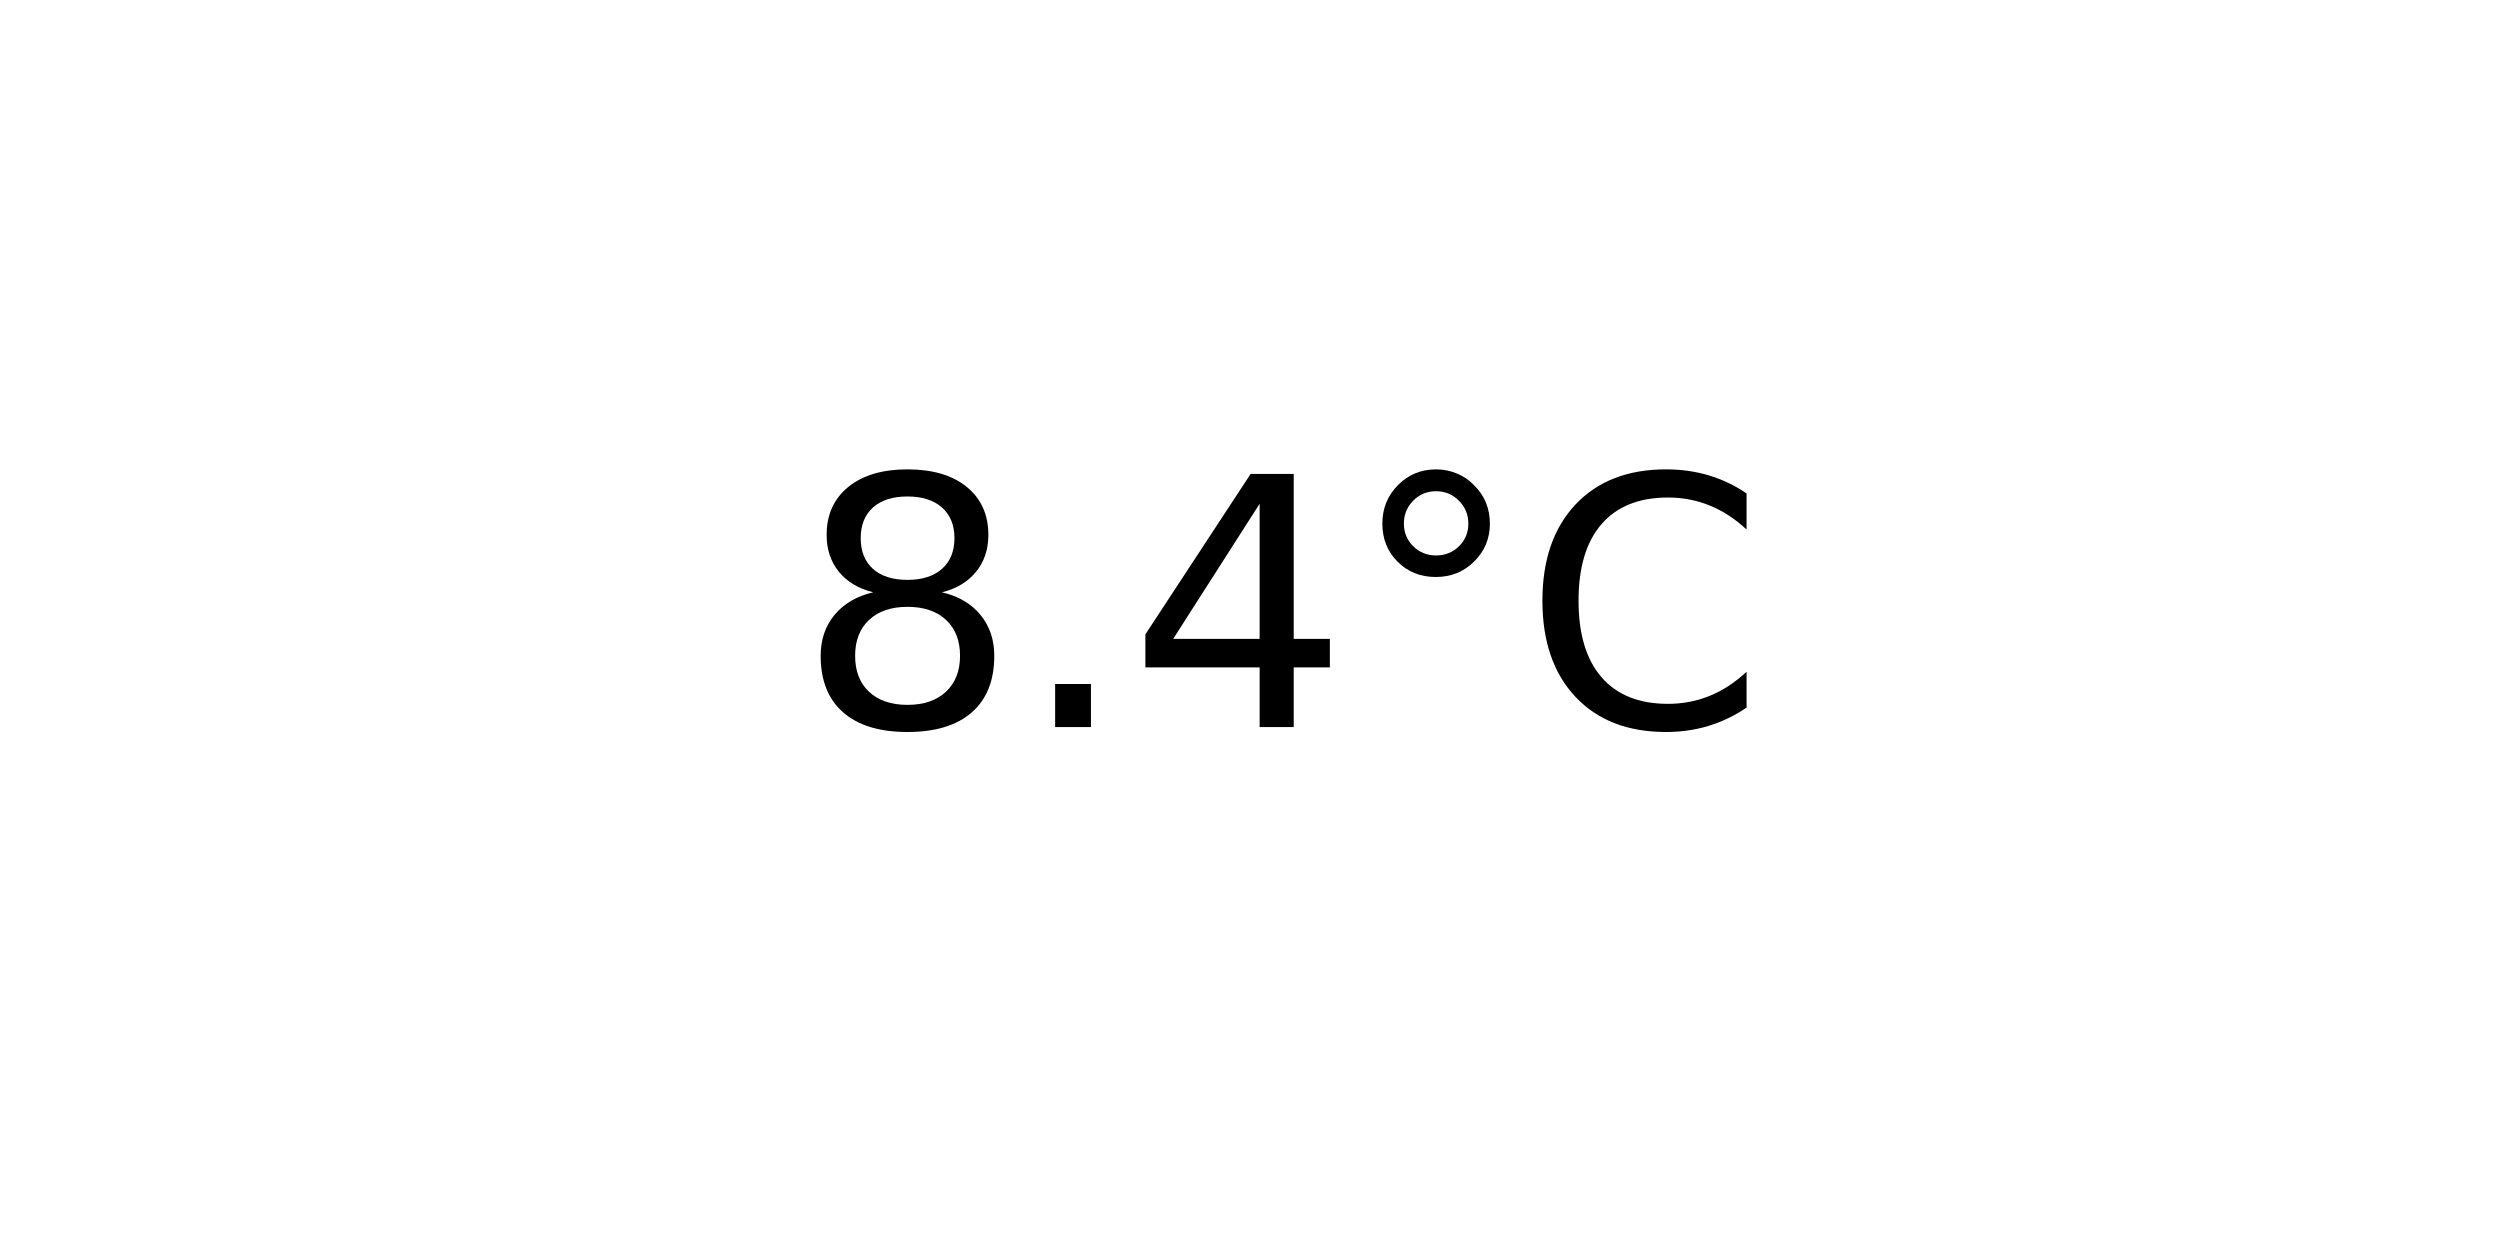
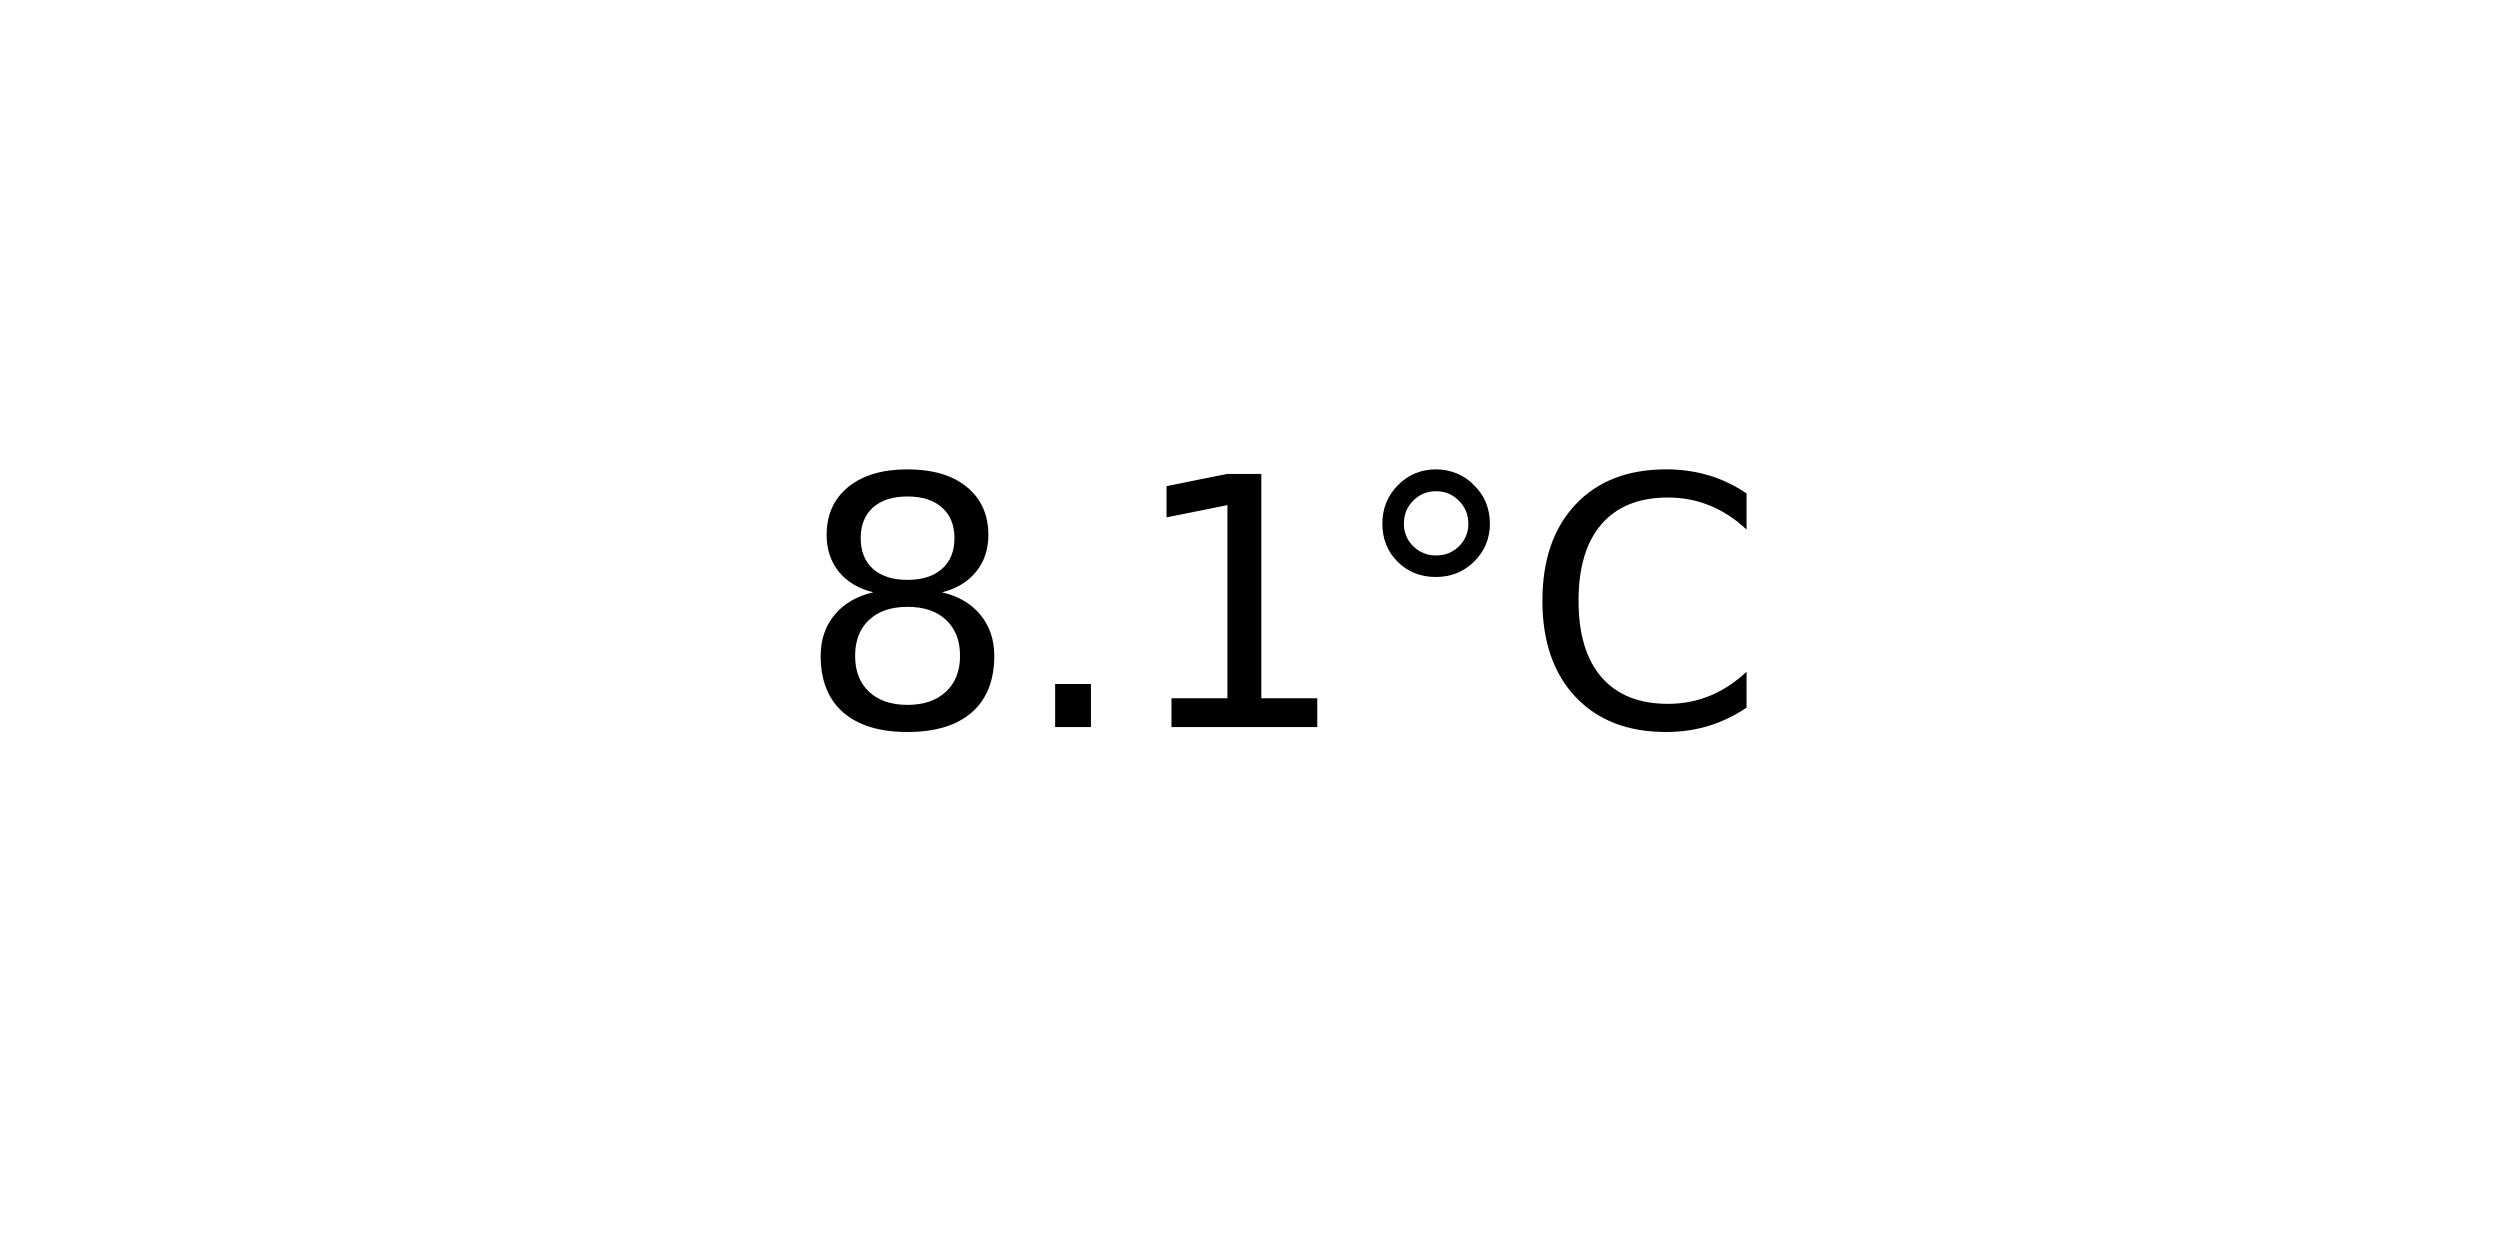
<svg xmlns="http://www.w3.org/2000/svg" xmlns:xlink="http://www.w3.org/1999/xlink" width="72pt" height="36pt" viewBox="0 0 72 36" version="1.1">
  <defs>
    <style type="text/css">*{stroke-linejoin: round; stroke-linecap: butt}</style>
  </defs>
  <g id="figure_1">
    <g id="axes_1">
      <g id="text_1">
        <g transform="translate(22.95703 20.93937) scale(0.1 -0.1)">
          <defs>
            <path id="DejaVuSans-38" d="M 2034 2216  Q 1584 2216 1326 1975  Q 1069 1734 1069 1313  Q 1069 891 1326 650  Q 1584 409 2034 409  Q 2484 409 2743 651  Q 3003 894 3003 1313  Q 3003 1734 2745 1975  Q 2488 2216 2034 2216  z M 1403 2484  Q 997 2584 770 2862  Q 544 3141 544 3541  Q 544 4100 942 4425  Q 1341 4750 2034 4750  Q 2731 4750 3128 4425  Q 3525 4100 3525 3541  Q 3525 3141 3298 2862  Q 3072 2584 2669 2484  Q 3125 2378 3379 2068  Q 3634 1759 3634 1313  Q 3634 634 3220 271  Q 2806 -91 2034 -91  Q 1263 -91 848 271  Q 434 634 434 1313  Q 434 1759 690 2068  Q 947 2378 1403 2484  z M 1172 3481  Q 1172 3119 1398 2916  Q 1625 2713 2034 2713  Q 2441 2713 2670 2916  Q 2900 3119 2900 3481  Q 2900 3844 2670 4047  Q 2441 4250 2034 4250  Q 1625 4250 1398 4047  Q 1172 3844 1172 3481  z " transform="scale(0.015625)" />
            <path id="DejaVuSans-2e" d="M 684 794  L 1344 794  L 1344 0  L 684 0  L 684 794  z " transform="scale(0.015625)" />
-             <path id="DejaVuSans-34" d="M 2419 4116  L 825 1625  L 2419 1625  L 2419 4116  z M 2253 4666  L 3047 4666  L 3047 1625  L 3713 1625  L 3713 1100  L 3047 1100  L 3047 0  L 2419 0  L 2419 1100  L 313 1100  L 313 1709  L 2253 4666  z " transform="scale(0.015625)" />
+             <path id="DejaVuSans-31" d="M 794 531  L 1825 531  L 1825 4091  L 703 3866  L 703 4441  L 1819 4666  L 2450 4666  L 2450 531  L 3481 531  L 3481 0  L 794 0  L 794 531  z " transform="scale(0.015625)" />
            <path id="DejaVuSans-b0" d="M 1600 4347  Q 1350 4347 1178 4173  Q 1006 4000 1006 3750  Q 1006 3503 1178 3333  Q 1350 3163 1600 3163  Q 1850 3163 2022 3333  Q 2194 3503 2194 3750  Q 2194 3997 2020 4172  Q 1847 4347 1600 4347  z M 1600 4750  Q 1800 4750 1984 4673  Q 2169 4597 2303 4453  Q 2447 4313 2519 4134  Q 2591 3956 2591 3750  Q 2591 3338 2302 3052  Q 2013 2766 1594 2766  Q 1172 2766 890 3047  Q 609 3328 609 3750  Q 609 4169 896 4459  Q 1184 4750 1600 4750  z " transform="scale(0.015625)" />
            <path id="DejaVuSans-43" d="M 4122 4306  L 4122 3641  Q 3803 3938 3442 4084  Q 3081 4231 2675 4231  Q 1875 4231 1450 3742  Q 1025 3253 1025 2328  Q 1025 1406 1450 917  Q 1875 428 2675 428  Q 3081 428 3442 575  Q 3803 722 4122 1019  L 4122 359  Q 3791 134 3420 21  Q 3050 -91 2638 -91  Q 1578 -91 968 557  Q 359 1206 359 2328  Q 359 3453 968 4101  Q 1578 4750 2638 4750  Q 3056 4750 3426 4639  Q 3797 4528 4122 4306  z " transform="scale(0.015625)" />
          </defs>
          <use xlink:href="#DejaVuSans-38" />
          <use xlink:href="#DejaVuSans-2e" x="63.623" />
-           <use xlink:href="#DejaVuSans-34" x="95.41" />
+           <use xlink:href="#DejaVuSans-31" x="95.41" />
          <use xlink:href="#DejaVuSans-b0" x="159.033" />
          <use xlink:href="#DejaVuSans-43" x="209.033" />
        </g>
      </g>
    </g>
  </g>
</svg>
